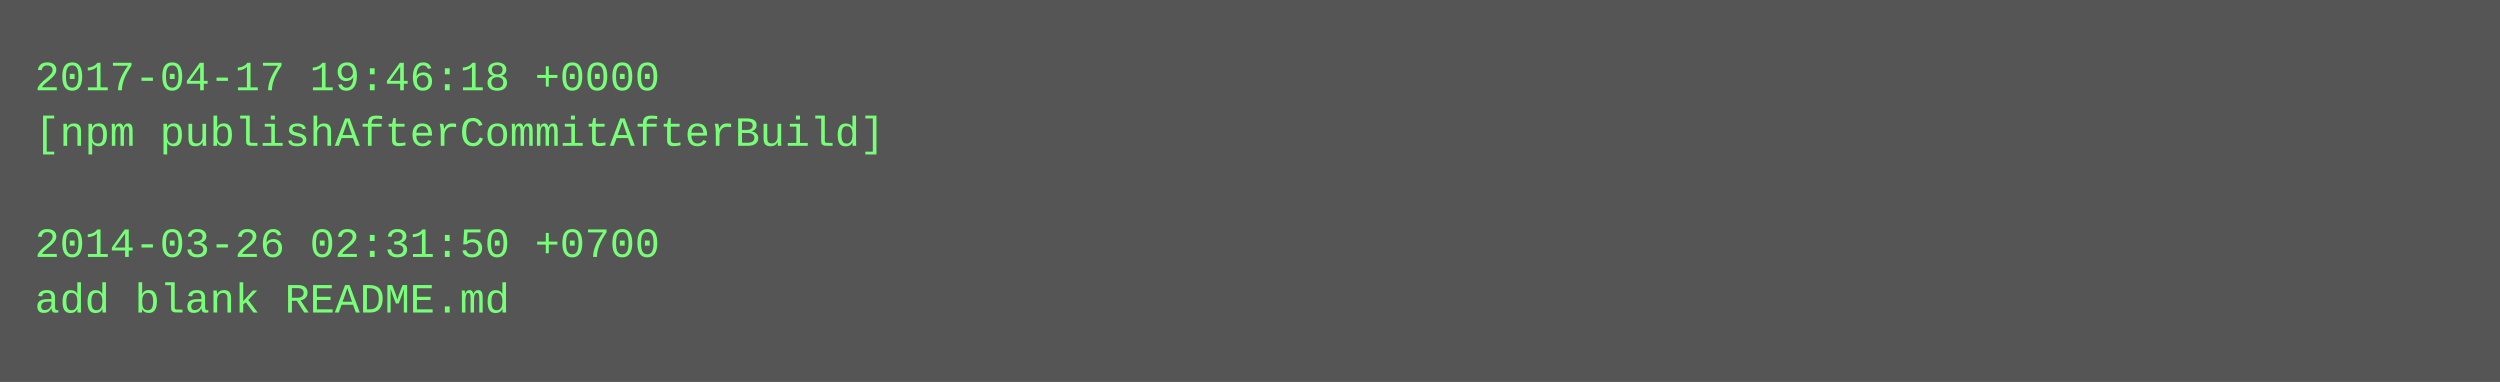
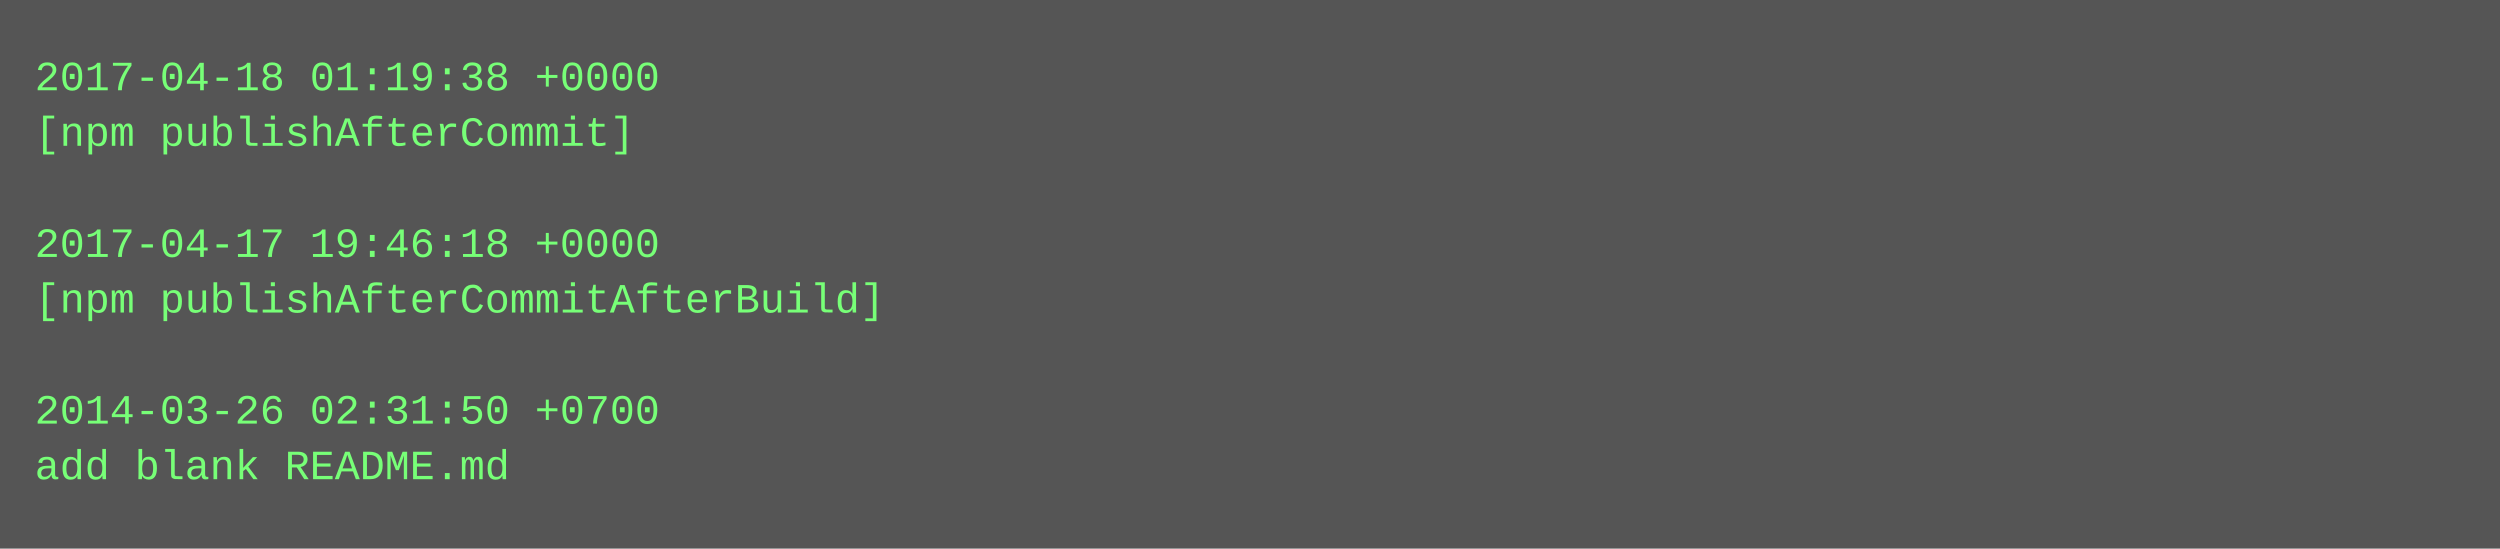
- <svg xmlns="http://www.w3.org/2000/svg" height="110" width="720">
-   <rect height="110" fill="#555" width="720" />
+ <svg xmlns="http://www.w3.org/2000/svg" height="158" width="720">
+   <rect height="158" fill="#555" width="720" />
  <text fill="#7f7" font-family="Courier New" font-size="12" xml:space="preserve">
-     <tspan x="10" y="26">2017-04-17 19:46:18 +0000</tspan>
-     <tspan x="10" y="42">[npm publishAfterCommitAfterBuild]</tspan>
+     <tspan x="10" y="26">2017-04-18 01:19:38 +0000</tspan>
+     <tspan x="10" y="42">[npm publishAfterCommit]</tspan>
    <tspan x="10" y="58" />
-     <tspan x="10" y="74">2014-03-26 02:31:50 +0700</tspan>
-     <tspan x="10" y="90">add blank README.md</tspan>
+     <tspan x="10" y="74">2017-04-17 19:46:18 +0000</tspan>
+     <tspan x="10" y="90">[npm publishAfterCommitAfterBuild]</tspan>
+     <tspan x="10" y="106" />
+     <tspan x="10" y="122">2014-03-26 02:31:50 +0700</tspan>
+     <tspan x="10" y="138">add blank README.md</tspan>
  </text>
</svg>
